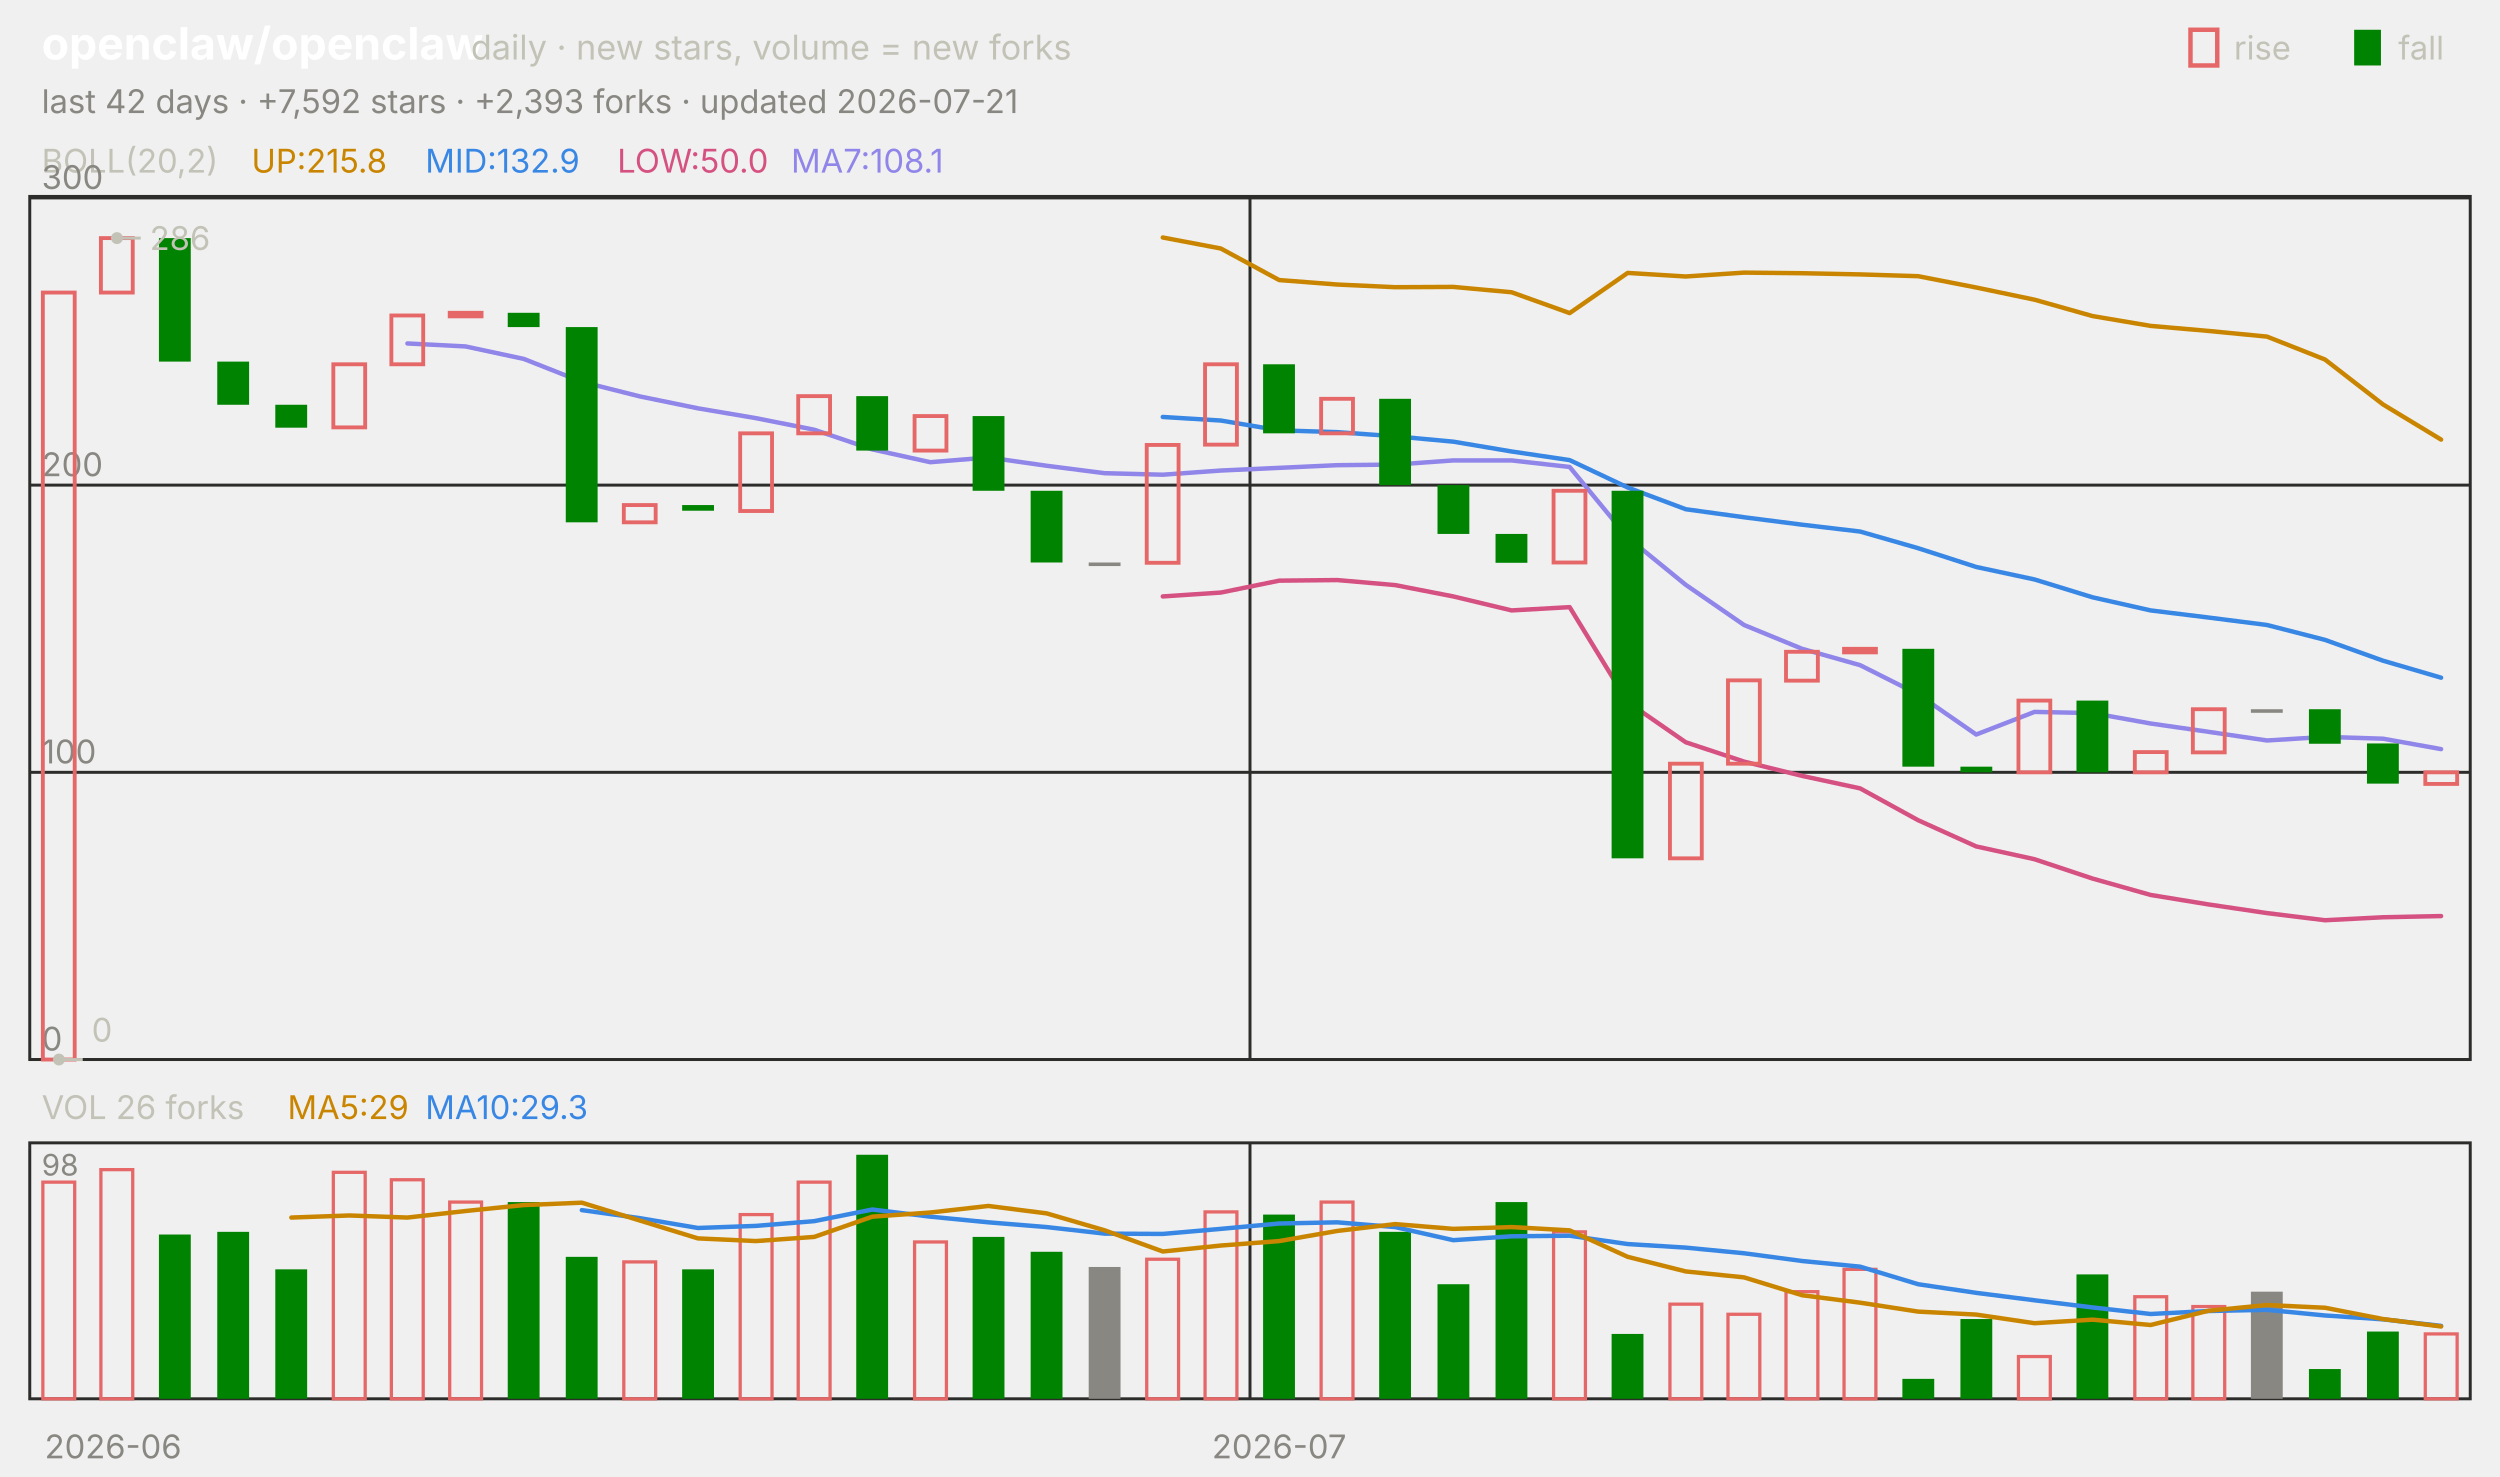
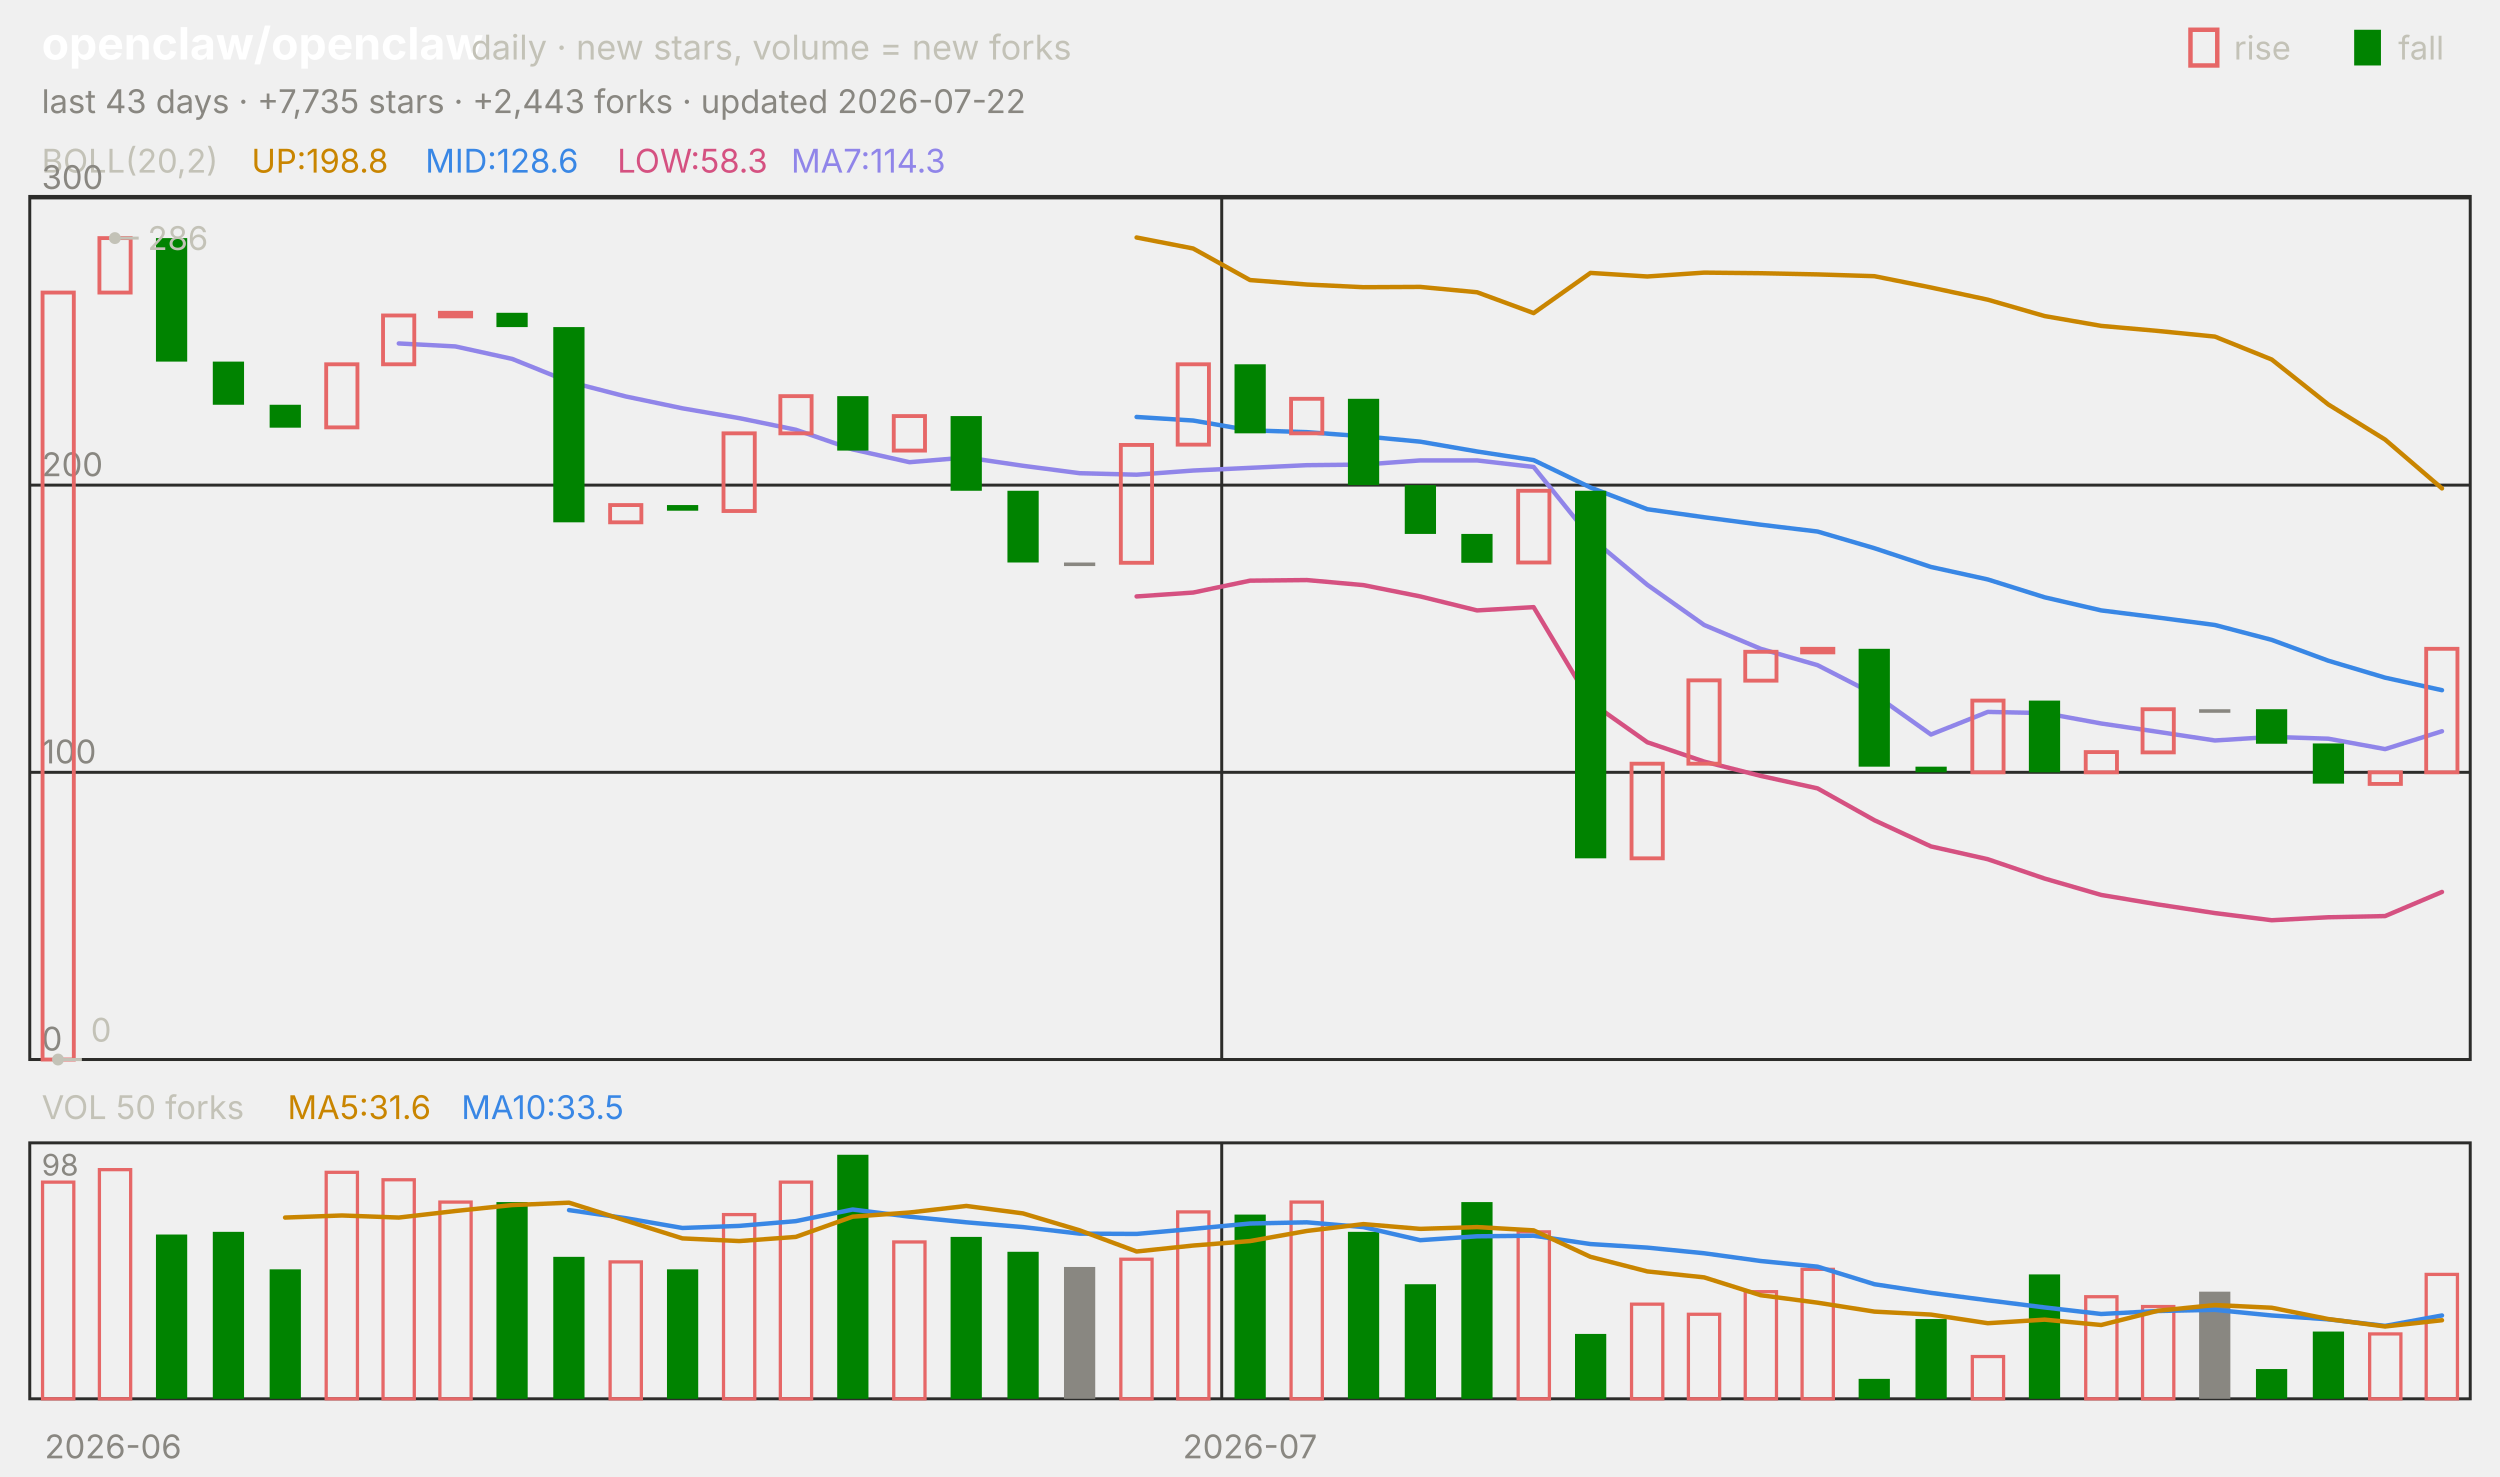
<svg xmlns="http://www.w3.org/2000/svg" viewBox="0 0 840 496" width="840" height="496" font-family="-apple-system,'Segoe UI',system-ui,sans-serif" role="img" aria-label="openclaw/openclaw candlestick chart">
  <text x="14.0" y="20.0" font-size="15" fill="#ffffff" font-weight="650">openclaw/openclaw</text>
  <text x="158.2" y="20.0" font-size="11.5" fill="#c3c2b7">daily · new stars, volume = new forks</text>
  <text x="805.8" y="20.0" font-size="11.0" fill="#c3c2b7">fall</text>
  <rect x="791" y="10" width="9" height="12" fill="#008300" />
  <text x="750.6" y="20.0" font-size="11.0" fill="#c3c2b7">rise</text>
  <rect x="736" y="10" width="9" height="12" fill="none" stroke="#e66767" stroke-width="1.5" />
-   <text x="14.0" y="38.0" font-size="11.0" fill="#898781">last 42 days · +7,592 stars · +2,393 forks · updated 2026-07-21</text>
+   <text x="14.0" y="38.0" font-size="11.0" fill="#898781">last 43 days · +7,735 stars · +2,443 forks · updated 2026-07-22</text>
  <rect x="10" y="66" width="820" height="290" fill="none" stroke="#2c2c2a" />
  <rect x="10" y="384" width="820" height="86" fill="none" stroke="#2c2c2a" />
  <text x="38.0" y="490.0" font-size="11.0" fill="#898781" text-anchor="middle">2026-06</text>
-   <line x1="420.0" y1="66.0" x2="420.0" y2="356.0" stroke="#2c2c2a" stroke-width="1.0" />
-   <line x1="420.0" y1="384.0" x2="420.0" y2="470.0" stroke="#2c2c2a" stroke-width="1.0" />
-   <text x="429.8" y="490.0" font-size="11.0" fill="#898781" text-anchor="middle">2026-07</text>
+   <line x1="410.5" y1="66.0" x2="410.5" y2="356.0" stroke="#2c2c2a" stroke-width="1.0" />
+   <line x1="410.5" y1="384.0" x2="410.5" y2="470.0" stroke="#2c2c2a" stroke-width="1.0" />
+   <text x="420.0" y="490.0" font-size="11.0" fill="#898781" text-anchor="middle">2026-07</text>
  <text x="14.0" y="58.0" font-size="11.0" fill="#c3c2b7">BOLL(20,2)</text>
-   <text x="84.5" y="58.0" font-size="11.0" fill="#c98500">UP:215.8</text>
-   <text x="142.9" y="58.0" font-size="11.0" fill="#3987e5">MID:132.9</text>
-   <text x="207.4" y="58.0" font-size="11.0" fill="#d55181">LOW:50.0</text>
-   <text x="265.8" y="58.0" font-size="11.0" fill="#9085e9">MA7:108.1</text>
+   <text x="84.5" y="58.0" font-size="11.0" fill="#c98500">UP:198.8</text>
+   <text x="142.9" y="58.0" font-size="11.0" fill="#3987e5">MID:128.6</text>
+   <text x="207.4" y="58.0" font-size="11.0" fill="#d55181">LOW:58.3</text>
+   <text x="265.8" y="58.0" font-size="11.0" fill="#9085e9">MA7:114.3</text>
  <line x1="10.0" y1="356.0" x2="830.0" y2="356.0" stroke="#2c2c2a" stroke-width="1.0" />
  <text x="14.0" y="353.0" font-size="11.0" fill="#898781">0</text>
  <line x1="10.0" y1="259.5" x2="830.0" y2="259.5" stroke="#2c2c2a" stroke-width="1.0" />
  <text x="14.0" y="256.5" font-size="11.0" fill="#898781">100</text>
  <line x1="10.0" y1="163.0" x2="830.0" y2="163.0" stroke="#2c2c2a" stroke-width="1.0" />
  <text x="14.0" y="160.0" font-size="11.0" fill="#898781">200</text>
  <line x1="10.0" y1="66.5" x2="830.0" y2="66.5" stroke="#2c2c2a" stroke-width="1.0" />
  <text x="14.0" y="63.5" font-size="11.0" fill="#898781">300</text>
-   <polyline points="390.7,79.8 410.2,83.5 429.8,94.1 449.3,95.6 468.8,96.5 488.3,96.4 507.9,98.2 527.4,105.2 546.9,91.7 566.4,92.9 586.0,91.6 605.5,91.8 625.0,92.2 644.5,92.8 664.0,96.6 683.6,100.7 703.1,106.2 722.6,109.5 742.1,111.2 761.7,113.1 781.2,120.8 800.7,135.9 820.2,147.7" fill="none" stroke="#c98500" stroke-width="1.5" stroke-linejoin="round" stroke-linecap="round" />
-   <polyline points="390.7,140.1 410.2,141.3 429.8,144.6 449.3,145.2 468.8,146.6 488.3,148.4 507.9,151.7 527.4,154.6 546.9,163.8 566.4,171.1 586.0,173.8 605.5,176.3 625.0,178.6 644.5,184.2 664.0,190.5 683.6,194.7 703.1,200.7 722.6,205.1 742.1,207.5 761.7,210.0 781.2,215.0 800.7,222.0 820.2,227.7" fill="none" stroke="#3987e5" stroke-width="1.5" stroke-linejoin="round" stroke-linecap="round" />
-   <polyline points="390.7,200.4 410.2,199.1 429.8,195.1 449.3,194.9 468.8,196.6 488.3,200.4 507.9,205.1 527.4,204.0 546.9,235.9 566.4,249.4 586.0,255.9 605.5,260.7 625.0,264.9 644.5,275.6 664.0,284.4 683.6,288.7 703.1,295.2 722.6,300.7 742.1,303.9 761.7,306.8 781.2,309.2 800.7,308.2 820.2,307.8" fill="none" stroke="#d55181" stroke-width="1.5" stroke-linejoin="round" stroke-linecap="round" />
-   <polyline points="136.9,115.4 156.4,116.4 176.0,120.6 195.5,128.3 215.0,133.2 234.5,137.2 254.0,140.5 273.6,144.4 293.1,151.0 312.6,155.3 332.1,153.7 351.7,156.5 371.2,159.0 390.7,159.5 410.2,158.1 429.8,157.2 449.3,156.3 468.8,156.1 488.3,154.7 507.9,154.7 527.4,156.9 546.9,180.6 566.4,196.5 586.0,210.0 605.5,218.0 625.0,223.5 644.5,233.3 664.0,246.8 683.6,239.2 703.1,239.6 722.6,243.1 742.1,245.9 761.7,248.8 781.2,247.6 800.7,248.2 820.2,251.7" fill="none" stroke="#9085e9" stroke-width="1.5" stroke-linejoin="round" stroke-linecap="round" />
-   <rect x="14.4" y="98.3" width="10.7" height="257.7" fill="none" stroke="#e66767" stroke-width="1.3" />
-   <rect x="33.9" y="80.0" width="10.7" height="18.3" fill="none" stroke="#e66767" stroke-width="1.3" />
-   <rect x="53.4" y="80.0" width="10.7" height="41.5" fill="#008300" />
-   <rect x="73.0" y="121.5" width="10.7" height="14.5" fill="#008300" />
-   <rect x="92.5" y="136.0" width="10.7" height="7.7" fill="#008300" />
-   <rect x="112.0" y="122.4" width="10.7" height="21.2" fill="none" stroke="#e66767" stroke-width="1.3" />
-   <rect x="131.5" y="106.0" width="10.7" height="16.4" fill="none" stroke="#e66767" stroke-width="1.3" />
-   <rect x="151.1" y="105.1" width="10.7" height="1.2" fill="none" stroke="#e66767" stroke-width="1.3" />
-   <rect x="170.6" y="105.1" width="10.7" height="4.8" fill="#008300" />
-   <rect x="190.1" y="109.9" width="10.7" height="65.6" fill="#008300" />
-   <rect x="209.6" y="169.7" width="10.7" height="5.8" fill="none" stroke="#e66767" stroke-width="1.3" />
-   <rect x="229.2" y="169.7" width="10.7" height="1.9" fill="#008300" />
-   <rect x="248.7" y="145.6" width="10.7" height="26.1" fill="none" stroke="#e66767" stroke-width="1.3" />
-   <rect x="268.2" y="133.1" width="10.7" height="12.5" fill="none" stroke="#e66767" stroke-width="1.3" />
-   <rect x="287.7" y="133.1" width="10.7" height="18.3" fill="#008300" />
-   <rect x="307.3" y="139.8" width="10.7" height="11.6" fill="none" stroke="#e66767" stroke-width="1.3" />
-   <rect x="326.8" y="139.8" width="10.7" height="25.1" fill="#008300" />
-   <rect x="346.3" y="164.9" width="10.7" height="24.1" fill="#008300" />
-   <rect x="365.8" y="189.0" width="10.7" height="1.2" fill="#898781" />
-   <rect x="385.3" y="149.5" width="10.7" height="39.6" fill="none" stroke="#e66767" stroke-width="1.3" />
-   <rect x="404.9" y="122.4" width="10.7" height="27.0" fill="none" stroke="#e66767" stroke-width="1.3" />
-   <rect x="424.4" y="122.4" width="10.7" height="23.2" fill="#008300" />
-   <rect x="443.9" y="134.0" width="10.7" height="11.6" fill="none" stroke="#e66767" stroke-width="1.3" />
-   <rect x="463.4" y="134.0" width="10.7" height="29.0" fill="#008300" />
-   <rect x="483.0" y="163.0" width="10.7" height="16.4" fill="#008300" />
-   <rect x="502.5" y="179.4" width="10.7" height="9.7" fill="#008300" />
-   <rect x="522.0" y="164.9" width="10.7" height="24.1" fill="none" stroke="#e66767" stroke-width="1.3" />
-   <rect x="541.5" y="164.9" width="10.7" height="123.5" fill="#008300" />
-   <rect x="561.1" y="256.6" width="10.7" height="31.8" fill="none" stroke="#e66767" stroke-width="1.3" />
-   <rect x="580.6" y="228.6" width="10.7" height="28.0" fill="none" stroke="#e66767" stroke-width="1.3" />
-   <rect x="600.1" y="219.0" width="10.7" height="9.7" fill="none" stroke="#e66767" stroke-width="1.3" />
-   <rect x="619.6" y="218.0" width="10.7" height="1.2" fill="none" stroke="#e66767" stroke-width="1.3" />
-   <rect x="639.2" y="218.0" width="10.7" height="39.6" fill="#008300" />
-   <rect x="658.7" y="257.6" width="10.7" height="1.9" fill="#008300" />
-   <rect x="678.2" y="235.4" width="10.7" height="24.1" fill="none" stroke="#e66767" stroke-width="1.3" />
-   <rect x="697.7" y="235.4" width="10.7" height="24.1" fill="#008300" />
-   <rect x="717.3" y="252.7" width="10.7" height="6.8" fill="none" stroke="#e66767" stroke-width="1.3" />
-   <rect x="736.8" y="238.3" width="10.7" height="14.5" fill="none" stroke="#e66767" stroke-width="1.3" />
-   <rect x="756.3" y="238.3" width="10.7" height="1.2" fill="#898781" />
-   <rect x="775.8" y="238.3" width="10.7" height="11.6" fill="#008300" />
-   <rect x="795.3" y="249.8" width="10.7" height="13.5" fill="#008300" />
-   <rect x="814.9" y="259.5" width="10.7" height="3.9" fill="none" stroke="#e66767" stroke-width="1.3" />
-   <circle cx="39.3" cy="80.0" r="2" fill="#c3c2b7" />
-   <line x1="39.3" y1="80.0" x2="47.3" y2="80.0" stroke="#c3c2b7" stroke-width="1.0" />
-   <text x="50.3" y="84.0" font-size="11.0" fill="#c3c2b7">286</text>
-   <circle cx="19.8" cy="356.0" r="2" fill="#c3c2b7" />
-   <line x1="19.8" y1="356.0" x2="27.8" y2="356.0" stroke="#c3c2b7" stroke-width="1.0" />
-   <text x="30.8" y="350.0" font-size="11.0" fill="#c3c2b7">0</text>
-   <text x="14.0" y="376.0" font-size="11.0" fill="#c3c2b7">VOL 26 forks</text>
-   <text x="96.6" y="376.0" font-size="11.0" fill="#c98500">MA5:29</text>
-   <text x="142.9" y="376.0" font-size="11.0" fill="#3987e5">MA10:29.3</text>
+   <polyline points="381.9,79.8 400.9,83.5 420.0,94.1 439.1,95.6 458.1,96.5 477.2,96.4 496.3,98.2 515.3,105.2 534.4,91.7 553.5,92.9 572.6,91.6 591.6,91.8 610.7,92.2 629.8,92.8 648.8,96.6 667.9,100.7 687.0,106.2 706.0,109.5 725.1,111.2 744.2,113.1 763.3,120.8 782.3,135.9 801.4,147.7 820.5,164.1" fill="none" stroke="#c98500" stroke-width="1.5" stroke-linejoin="round" stroke-linecap="round" />
+   <polyline points="381.9,140.1 400.9,141.3 420.0,144.6 439.1,145.2 458.1,146.6 477.2,148.4 496.3,151.7 515.3,154.6 534.4,163.8 553.5,171.1 572.6,173.8 591.6,176.3 610.7,178.6 629.8,184.2 648.8,190.5 667.9,194.7 687.0,200.7 706.0,205.1 725.1,207.5 744.2,210.0 763.3,215.0 782.3,222.0 801.4,227.7 820.5,231.9" fill="none" stroke="#3987e5" stroke-width="1.5" stroke-linejoin="round" stroke-linecap="round" />
+   <polyline points="381.9,200.4 400.9,199.1 420.0,195.1 439.1,194.9 458.1,196.6 477.2,200.4 496.3,205.1 515.3,204.0 534.4,235.9 553.5,249.4 572.6,255.9 591.6,260.7 610.7,264.9 629.8,275.6 648.8,284.4 667.9,288.7 687.0,295.2 706.0,300.7 725.1,303.9 744.2,306.8 763.3,309.2 782.3,308.2 801.4,307.8 820.5,299.7" fill="none" stroke="#d55181" stroke-width="1.5" stroke-linejoin="round" stroke-linecap="round" />
+   <polyline points="134.0,115.4 153.0,116.4 172.1,120.6 191.2,128.3 210.2,133.2 229.3,137.2 248.4,140.5 267.4,144.4 286.5,151.0 305.6,155.3 324.7,153.7 343.7,156.5 362.8,159.0 381.9,159.5 400.9,158.1 420.0,157.2 439.1,156.3 458.1,156.1 477.2,154.7 496.3,154.7 515.3,156.9 534.4,180.6 553.5,196.5 572.6,210.0 591.6,218.0 610.7,223.5 629.8,233.3 648.8,246.8 667.9,239.2 687.0,239.6 706.0,243.1 725.1,245.9 744.2,248.8 763.3,247.6 782.3,248.2 801.4,251.7 820.5,245.7" fill="none" stroke="#9085e9" stroke-width="1.5" stroke-linejoin="round" stroke-linecap="round" />
+   <rect x="14.3" y="98.3" width="10.5" height="257.7" fill="none" stroke="#e66767" stroke-width="1.3" />
+   <rect x="33.4" y="80.0" width="10.5" height="18.3" fill="none" stroke="#e66767" stroke-width="1.3" />
+   <rect x="52.4" y="80.0" width="10.5" height="41.5" fill="#008300" />
+   <rect x="71.5" y="121.5" width="10.5" height="14.5" fill="#008300" />
+   <rect x="90.6" y="136.0" width="10.5" height="7.7" fill="#008300" />
+   <rect x="109.6" y="122.4" width="10.5" height="21.2" fill="none" stroke="#e66767" stroke-width="1.3" />
+   <rect x="128.7" y="106.0" width="10.5" height="16.4" fill="none" stroke="#e66767" stroke-width="1.3" />
+   <rect x="147.8" y="105.1" width="10.5" height="1.2" fill="none" stroke="#e66767" stroke-width="1.3" />
+   <rect x="166.8" y="105.1" width="10.5" height="4.8" fill="#008300" />
+   <rect x="185.9" y="109.9" width="10.5" height="65.6" fill="#008300" />
+   <rect x="205.0" y="169.7" width="10.5" height="5.8" fill="none" stroke="#e66767" stroke-width="1.3" />
+   <rect x="224.1" y="169.7" width="10.5" height="1.9" fill="#008300" />
+   <rect x="243.1" y="145.6" width="10.5" height="26.1" fill="none" stroke="#e66767" stroke-width="1.3" />
+   <rect x="262.2" y="133.1" width="10.5" height="12.5" fill="none" stroke="#e66767" stroke-width="1.3" />
+   <rect x="281.3" y="133.1" width="10.5" height="18.3" fill="#008300" />
+   <rect x="300.3" y="139.8" width="10.5" height="11.6" fill="none" stroke="#e66767" stroke-width="1.3" />
+   <rect x="319.4" y="139.8" width="10.5" height="25.1" fill="#008300" />
+   <rect x="338.5" y="164.9" width="10.5" height="24.1" fill="#008300" />
+   <rect x="357.5" y="189.0" width="10.5" height="1.2" fill="#898781" />
+   <rect x="376.6" y="149.5" width="10.5" height="39.6" fill="none" stroke="#e66767" stroke-width="1.3" />
+   <rect x="395.7" y="122.4" width="10.5" height="27.0" fill="none" stroke="#e66767" stroke-width="1.3" />
+   <rect x="414.8" y="122.4" width="10.5" height="23.2" fill="#008300" />
+   <rect x="433.8" y="134.0" width="10.5" height="11.6" fill="none" stroke="#e66767" stroke-width="1.3" />
+   <rect x="452.9" y="134.0" width="10.5" height="29.0" fill="#008300" />
+   <rect x="472.0" y="163.0" width="10.5" height="16.4" fill="#008300" />
+   <rect x="491.0" y="179.4" width="10.5" height="9.7" fill="#008300" />
+   <rect x="510.1" y="164.9" width="10.5" height="24.1" fill="none" stroke="#e66767" stroke-width="1.3" />
+   <rect x="529.2" y="164.9" width="10.5" height="123.5" fill="#008300" />
+   <rect x="548.2" y="256.6" width="10.5" height="31.8" fill="none" stroke="#e66767" stroke-width="1.3" />
+   <rect x="567.3" y="228.6" width="10.5" height="28.0" fill="none" stroke="#e66767" stroke-width="1.3" />
+   <rect x="586.4" y="219.0" width="10.5" height="9.7" fill="none" stroke="#e66767" stroke-width="1.3" />
+   <rect x="605.5" y="218.0" width="10.5" height="1.2" fill="none" stroke="#e66767" stroke-width="1.3" />
+   <rect x="624.5" y="218.0" width="10.5" height="39.6" fill="#008300" />
+   <rect x="643.6" y="257.6" width="10.5" height="1.9" fill="#008300" />
+   <rect x="662.7" y="235.4" width="10.5" height="24.1" fill="none" stroke="#e66767" stroke-width="1.3" />
+   <rect x="681.7" y="235.4" width="10.5" height="24.1" fill="#008300" />
+   <rect x="700.8" y="252.7" width="10.5" height="6.8" fill="none" stroke="#e66767" stroke-width="1.3" />
+   <rect x="719.9" y="238.3" width="10.5" height="14.5" fill="none" stroke="#e66767" stroke-width="1.3" />
+   <rect x="738.9" y="238.3" width="10.5" height="1.2" fill="#898781" />
+   <rect x="758.0" y="238.3" width="10.5" height="11.6" fill="#008300" />
+   <rect x="777.1" y="249.8" width="10.5" height="13.5" fill="#008300" />
+   <rect x="796.2" y="259.5" width="10.5" height="3.9" fill="none" stroke="#e66767" stroke-width="1.3" />
+   <rect x="815.2" y="218.0" width="10.5" height="41.5" fill="none" stroke="#e66767" stroke-width="1.3" />
+   <circle cx="38.6" cy="80.0" r="2" fill="#c3c2b7" />
+   <line x1="38.6" y1="80.0" x2="46.6" y2="80.0" stroke="#c3c2b7" stroke-width="1.0" />
+   <text x="49.6" y="84.0" font-size="11.0" fill="#c3c2b7">286</text>
+   <circle cx="19.5" cy="356.0" r="2" fill="#c3c2b7" />
+   <line x1="19.5" y1="356.0" x2="27.5" y2="356.0" stroke="#c3c2b7" stroke-width="1.0" />
+   <text x="30.5" y="350.0" font-size="11.0" fill="#c3c2b7">0</text>
+   <text x="14.0" y="376.0" font-size="11.0" fill="#c3c2b7">VOL 50 forks</text>
+   <text x="96.6" y="376.0" font-size="11.0" fill="#c98500">MA5:31.6</text>
+   <text x="155.0" y="376.0" font-size="11.0" fill="#3987e5">MA10:33.5</text>
  <text x="14.0" y="395.0" font-size="10" fill="#898781">98</text>
-   <rect x="14.4" y="397.2" width="10.7" height="72.8" fill="none" stroke="#e66767" stroke-width="1.1" />
-   <rect x="33.9" y="393.0" width="10.7" height="77.0" fill="none" stroke="#e66767" stroke-width="1.1" />
-   <rect x="53.4" y="414.8" width="10.7" height="55.2" fill="#008300" />
-   <rect x="73.0" y="413.9" width="10.7" height="56.1" fill="#008300" />
-   <rect x="92.5" y="426.5" width="10.7" height="43.5" fill="#008300" />
-   <rect x="112.0" y="393.9" width="10.7" height="76.1" fill="none" stroke="#e66767" stroke-width="1.1" />
-   <rect x="131.5" y="396.4" width="10.7" height="73.6" fill="none" stroke="#e66767" stroke-width="1.1" />
-   <rect x="151.1" y="403.9" width="10.7" height="66.1" fill="none" stroke="#e66767" stroke-width="1.1" />
-   <rect x="170.6" y="403.9" width="10.7" height="66.1" fill="#008300" />
-   <rect x="190.1" y="422.3" width="10.7" height="47.7" fill="#008300" />
-   <rect x="209.6" y="424.0" width="10.7" height="46.0" fill="none" stroke="#e66767" stroke-width="1.1" />
-   <rect x="229.2" y="426.5" width="10.7" height="43.5" fill="#008300" />
-   <rect x="248.7" y="408.1" width="10.7" height="61.9" fill="none" stroke="#e66767" stroke-width="1.1" />
-   <rect x="268.2" y="397.2" width="10.7" height="72.8" fill="none" stroke="#e66767" stroke-width="1.1" />
-   <rect x="287.7" y="388.0" width="10.7" height="82.0" fill="#008300" />
-   <rect x="307.3" y="417.3" width="10.7" height="52.7" fill="none" stroke="#e66767" stroke-width="1.1" />
-   <rect x="326.8" y="415.6" width="10.7" height="54.4" fill="#008300" />
-   <rect x="346.3" y="420.6" width="10.7" height="49.4" fill="#008300" />
-   <rect x="365.8" y="425.7" width="10.7" height="44.3" fill="#898781" />
-   <rect x="385.3" y="423.1" width="10.7" height="46.9" fill="none" stroke="#e66767" stroke-width="1.1" />
-   <rect x="404.9" y="407.2" width="10.7" height="62.8" fill="none" stroke="#e66767" stroke-width="1.1" />
-   <rect x="424.4" y="408.1" width="10.7" height="61.9" fill="#008300" />
-   <rect x="443.9" y="403.9" width="10.7" height="66.1" fill="none" stroke="#e66767" stroke-width="1.1" />
-   <rect x="463.4" y="413.9" width="10.7" height="56.1" fill="#008300" />
-   <rect x="483.0" y="431.5" width="10.7" height="38.5" fill="#008300" />
-   <rect x="502.5" y="403.9" width="10.7" height="66.1" fill="#008300" />
-   <rect x="522.0" y="413.9" width="10.7" height="56.1" fill="none" stroke="#e66767" stroke-width="1.1" />
-   <rect x="541.5" y="448.2" width="10.7" height="21.8" fill="#008300" />
-   <rect x="561.1" y="438.2" width="10.7" height="31.8" fill="none" stroke="#e66767" stroke-width="1.1" />
-   <rect x="580.6" y="441.6" width="10.7" height="28.4" fill="none" stroke="#e66767" stroke-width="1.1" />
-   <rect x="600.1" y="434.0" width="10.7" height="36.0" fill="none" stroke="#e66767" stroke-width="1.1" />
-   <rect x="619.6" y="426.5" width="10.7" height="43.5" fill="none" stroke="#e66767" stroke-width="1.1" />
-   <rect x="639.2" y="463.3" width="10.7" height="6.7" fill="#008300" />
-   <rect x="658.7" y="443.2" width="10.7" height="26.8" fill="#008300" />
-   <rect x="678.2" y="455.8" width="10.7" height="14.2" fill="none" stroke="#e66767" stroke-width="1.1" />
-   <rect x="697.7" y="428.2" width="10.7" height="41.8" fill="#008300" />
-   <rect x="717.3" y="435.7" width="10.7" height="34.3" fill="none" stroke="#e66767" stroke-width="1.1" />
-   <rect x="736.8" y="439.0" width="10.7" height="31.0" fill="none" stroke="#e66767" stroke-width="1.1" />
-   <rect x="756.3" y="434.0" width="10.7" height="36.0" fill="#898781" />
-   <rect x="775.8" y="460.0" width="10.7" height="10.0" fill="#008300" />
-   <rect x="795.3" y="447.4" width="10.7" height="22.6" fill="#008300" />
-   <rect x="814.9" y="448.2" width="10.7" height="21.8" fill="none" stroke="#e66767" stroke-width="1.1" />
-   <polyline points="195.5,406.6 215.0,409.3 234.5,412.6 254.0,411.9 273.6,410.3 293.1,406.4 312.6,408.8 332.1,410.7 351.7,412.3 371.2,414.5 390.7,414.6 410.2,412.9 429.8,411.1 449.3,410.7 468.8,412.3 488.3,416.7 507.9,415.4 527.4,415.2 546.9,418.0 566.4,419.2 586.0,421.1 605.5,423.7 625.0,425.6 644.5,431.5 664.0,434.4 683.6,436.9 703.1,439.3 722.6,441.5 742.1,440.5 761.7,440.1 781.2,442.0 800.7,443.3 820.2,445.5" fill="none" stroke="#3987e5" stroke-width="1.5" stroke-linejoin="round" stroke-linecap="round" />
-   <polyline points="97.9,409.1 117.4,408.4 136.9,409.1 156.4,406.9 176.0,404.9 195.5,404.1 215.0,410.1 234.5,416.1 254.0,417.0 273.6,415.6 293.1,408.8 312.6,407.4 332.1,405.2 351.7,407.7 371.2,413.4 390.7,420.5 410.2,418.5 429.8,417.0 449.3,413.6 468.8,411.3 488.3,412.9 507.9,412.3 527.4,413.4 546.9,422.3 566.4,427.2 586.0,429.2 605.5,435.2 625.0,437.7 644.5,440.7 664.0,441.7 683.6,444.6 703.1,443.4 722.6,445.2 742.1,440.4 761.7,438.5 781.2,439.4 800.7,443.2 820.2,445.7" fill="none" stroke="#c98500" stroke-width="1.5" stroke-linejoin="round" stroke-linecap="round" />
+   <rect x="14.3" y="397.2" width="10.5" height="72.8" fill="none" stroke="#e66767" stroke-width="1.1" />
+   <rect x="33.4" y="393.0" width="10.5" height="77.0" fill="none" stroke="#e66767" stroke-width="1.1" />
+   <rect x="52.4" y="414.8" width="10.5" height="55.2" fill="#008300" />
+   <rect x="71.5" y="413.9" width="10.5" height="56.1" fill="#008300" />
+   <rect x="90.6" y="426.5" width="10.5" height="43.5" fill="#008300" />
+   <rect x="109.6" y="393.9" width="10.5" height="76.1" fill="none" stroke="#e66767" stroke-width="1.1" />
+   <rect x="128.7" y="396.4" width="10.5" height="73.6" fill="none" stroke="#e66767" stroke-width="1.1" />
+   <rect x="147.8" y="403.9" width="10.5" height="66.1" fill="none" stroke="#e66767" stroke-width="1.1" />
+   <rect x="166.8" y="403.9" width="10.5" height="66.1" fill="#008300" />
+   <rect x="185.9" y="422.3" width="10.5" height="47.7" fill="#008300" />
+   <rect x="205.0" y="424.0" width="10.5" height="46.0" fill="none" stroke="#e66767" stroke-width="1.1" />
+   <rect x="224.1" y="426.5" width="10.5" height="43.5" fill="#008300" />
+   <rect x="243.1" y="408.1" width="10.5" height="61.9" fill="none" stroke="#e66767" stroke-width="1.1" />
+   <rect x="262.2" y="397.2" width="10.5" height="72.8" fill="none" stroke="#e66767" stroke-width="1.1" />
+   <rect x="281.3" y="388.0" width="10.5" height="82.0" fill="#008300" />
+   <rect x="300.3" y="417.3" width="10.5" height="52.7" fill="none" stroke="#e66767" stroke-width="1.1" />
+   <rect x="319.4" y="415.6" width="10.5" height="54.4" fill="#008300" />
+   <rect x="338.5" y="420.6" width="10.5" height="49.4" fill="#008300" />
+   <rect x="357.5" y="425.7" width="10.5" height="44.3" fill="#898781" />
+   <rect x="376.6" y="423.1" width="10.5" height="46.9" fill="none" stroke="#e66767" stroke-width="1.1" />
+   <rect x="395.7" y="407.2" width="10.5" height="62.8" fill="none" stroke="#e66767" stroke-width="1.1" />
+   <rect x="414.8" y="408.1" width="10.5" height="61.9" fill="#008300" />
+   <rect x="433.8" y="403.9" width="10.5" height="66.1" fill="none" stroke="#e66767" stroke-width="1.1" />
+   <rect x="452.9" y="413.9" width="10.5" height="56.1" fill="#008300" />
+   <rect x="472.0" y="431.5" width="10.5" height="38.5" fill="#008300" />
+   <rect x="491.0" y="403.9" width="10.5" height="66.1" fill="#008300" />
+   <rect x="510.1" y="413.9" width="10.5" height="56.1" fill="none" stroke="#e66767" stroke-width="1.1" />
+   <rect x="529.2" y="448.2" width="10.5" height="21.8" fill="#008300" />
+   <rect x="548.2" y="438.2" width="10.5" height="31.8" fill="none" stroke="#e66767" stroke-width="1.1" />
+   <rect x="567.3" y="441.6" width="10.5" height="28.4" fill="none" stroke="#e66767" stroke-width="1.1" />
+   <rect x="586.4" y="434.0" width="10.5" height="36.0" fill="none" stroke="#e66767" stroke-width="1.1" />
+   <rect x="605.5" y="426.5" width="10.5" height="43.5" fill="none" stroke="#e66767" stroke-width="1.1" />
+   <rect x="624.5" y="463.3" width="10.5" height="6.7" fill="#008300" />
+   <rect x="643.6" y="443.2" width="10.5" height="26.8" fill="#008300" />
+   <rect x="662.7" y="455.8" width="10.5" height="14.2" fill="none" stroke="#e66767" stroke-width="1.1" />
+   <rect x="681.7" y="428.2" width="10.5" height="41.8" fill="#008300" />
+   <rect x="700.8" y="435.7" width="10.5" height="34.3" fill="none" stroke="#e66767" stroke-width="1.1" />
+   <rect x="719.9" y="439.0" width="10.5" height="31.0" fill="none" stroke="#e66767" stroke-width="1.1" />
+   <rect x="738.9" y="434.0" width="10.5" height="36.0" fill="#898781" />
+   <rect x="758.0" y="460.0" width="10.5" height="10.0" fill="#008300" />
+   <rect x="777.1" y="447.4" width="10.5" height="22.6" fill="#008300" />
+   <rect x="796.2" y="448.2" width="10.5" height="21.8" fill="none" stroke="#e66767" stroke-width="1.1" />
+   <rect x="815.2" y="428.2" width="10.5" height="41.8" fill="none" stroke="#e66767" stroke-width="1.1" />
+   <polyline points="191.2,406.6 210.2,409.3 229.3,412.6 248.4,411.9 267.4,410.3 286.5,406.4 305.6,408.8 324.7,410.7 343.7,412.3 362.8,414.5 381.9,414.6 400.9,412.9 420.0,411.1 439.1,410.7 458.1,412.3 477.2,416.7 496.3,415.4 515.3,415.2 534.4,418.0 553.5,419.2 572.6,421.1 591.6,423.7 610.7,425.6 629.8,431.5 648.8,434.4 667.9,436.9 687.0,439.3 706.0,441.5 725.1,440.5 744.2,440.1 763.3,442.0 782.3,443.3 801.4,445.5 820.5,442.0" fill="none" stroke="#3987e5" stroke-width="1.5" stroke-linejoin="round" stroke-linecap="round" />
+   <polyline points="95.8,409.1 114.9,408.4 134.0,409.1 153.0,406.9 172.1,404.9 191.2,404.1 210.2,410.1 229.3,416.1 248.4,417.0 267.4,415.6 286.5,408.8 305.6,407.4 324.7,405.2 343.7,407.7 362.8,413.4 381.9,420.5 400.9,418.5 420.0,417.0 439.1,413.6 458.1,411.3 477.2,412.9 496.3,412.3 515.3,413.4 534.4,422.3 553.5,427.2 572.6,429.2 591.6,435.2 610.7,437.7 629.8,440.7 648.8,441.7 667.9,444.6 687.0,443.4 706.0,445.2 725.1,440.4 744.2,438.5 763.3,439.4 782.3,443.2 801.4,445.7 820.5,443.6" fill="none" stroke="#c98500" stroke-width="1.5" stroke-linejoin="round" stroke-linecap="round" />
</svg>
